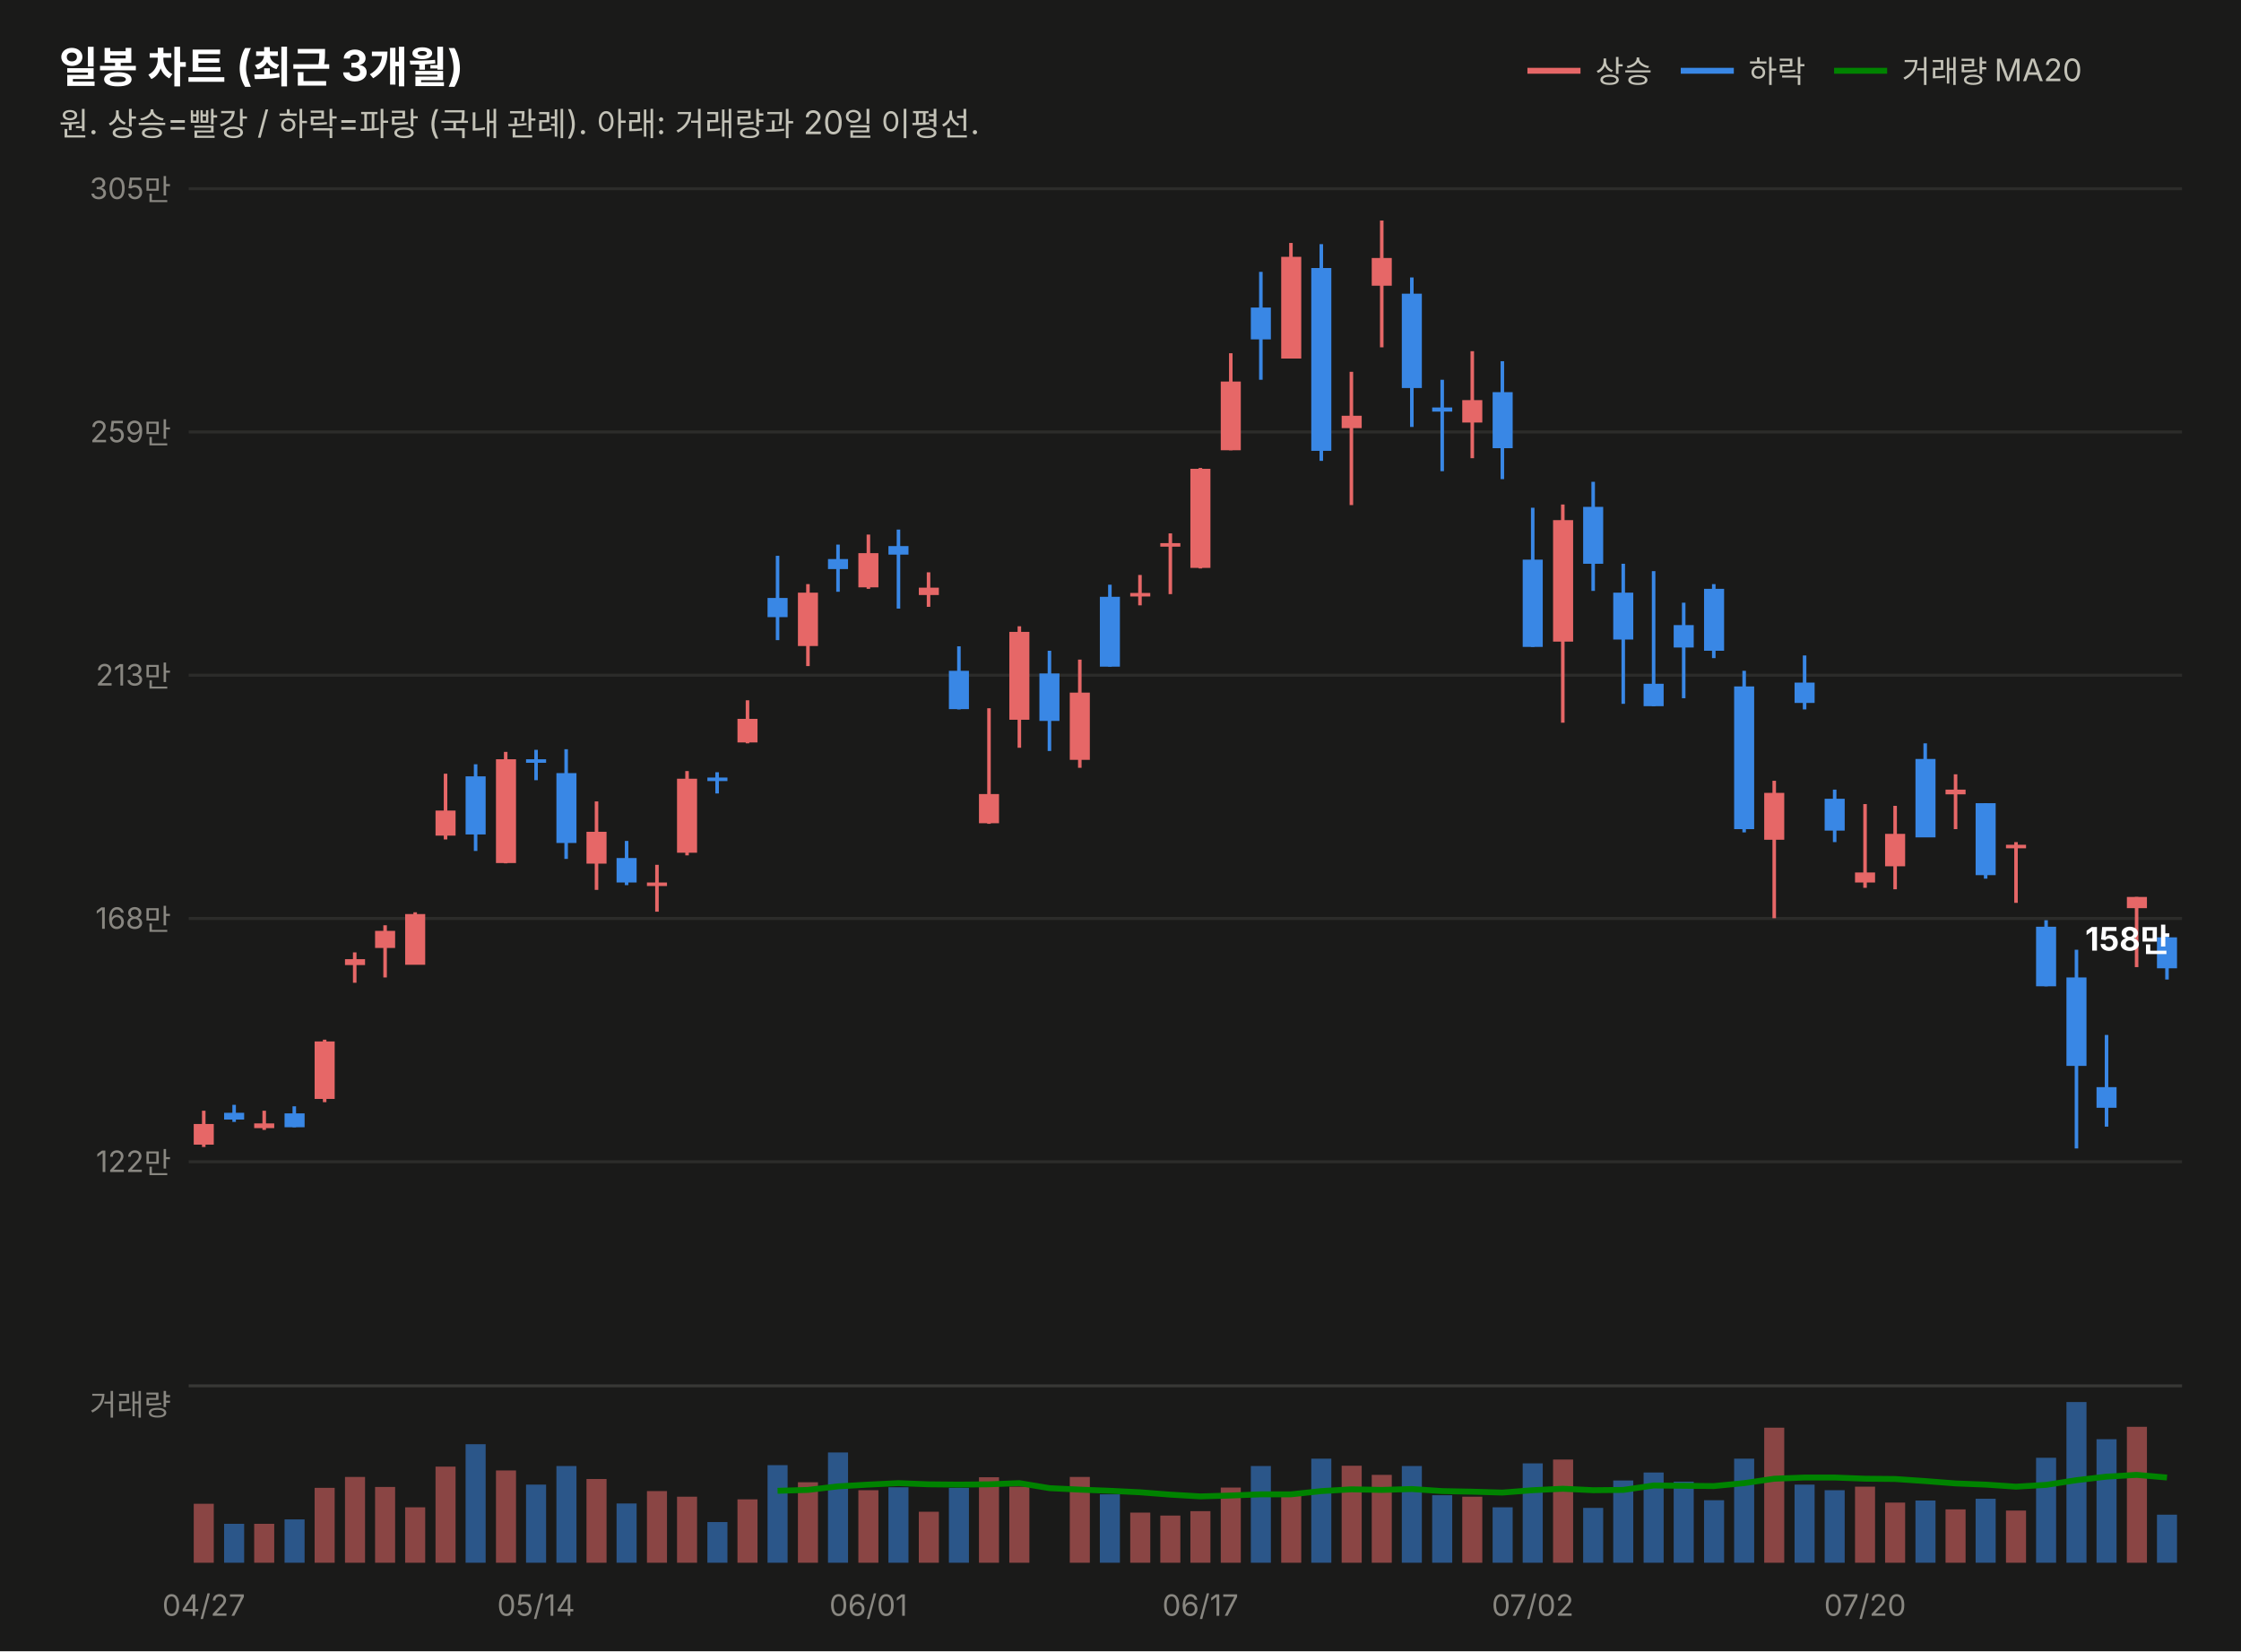
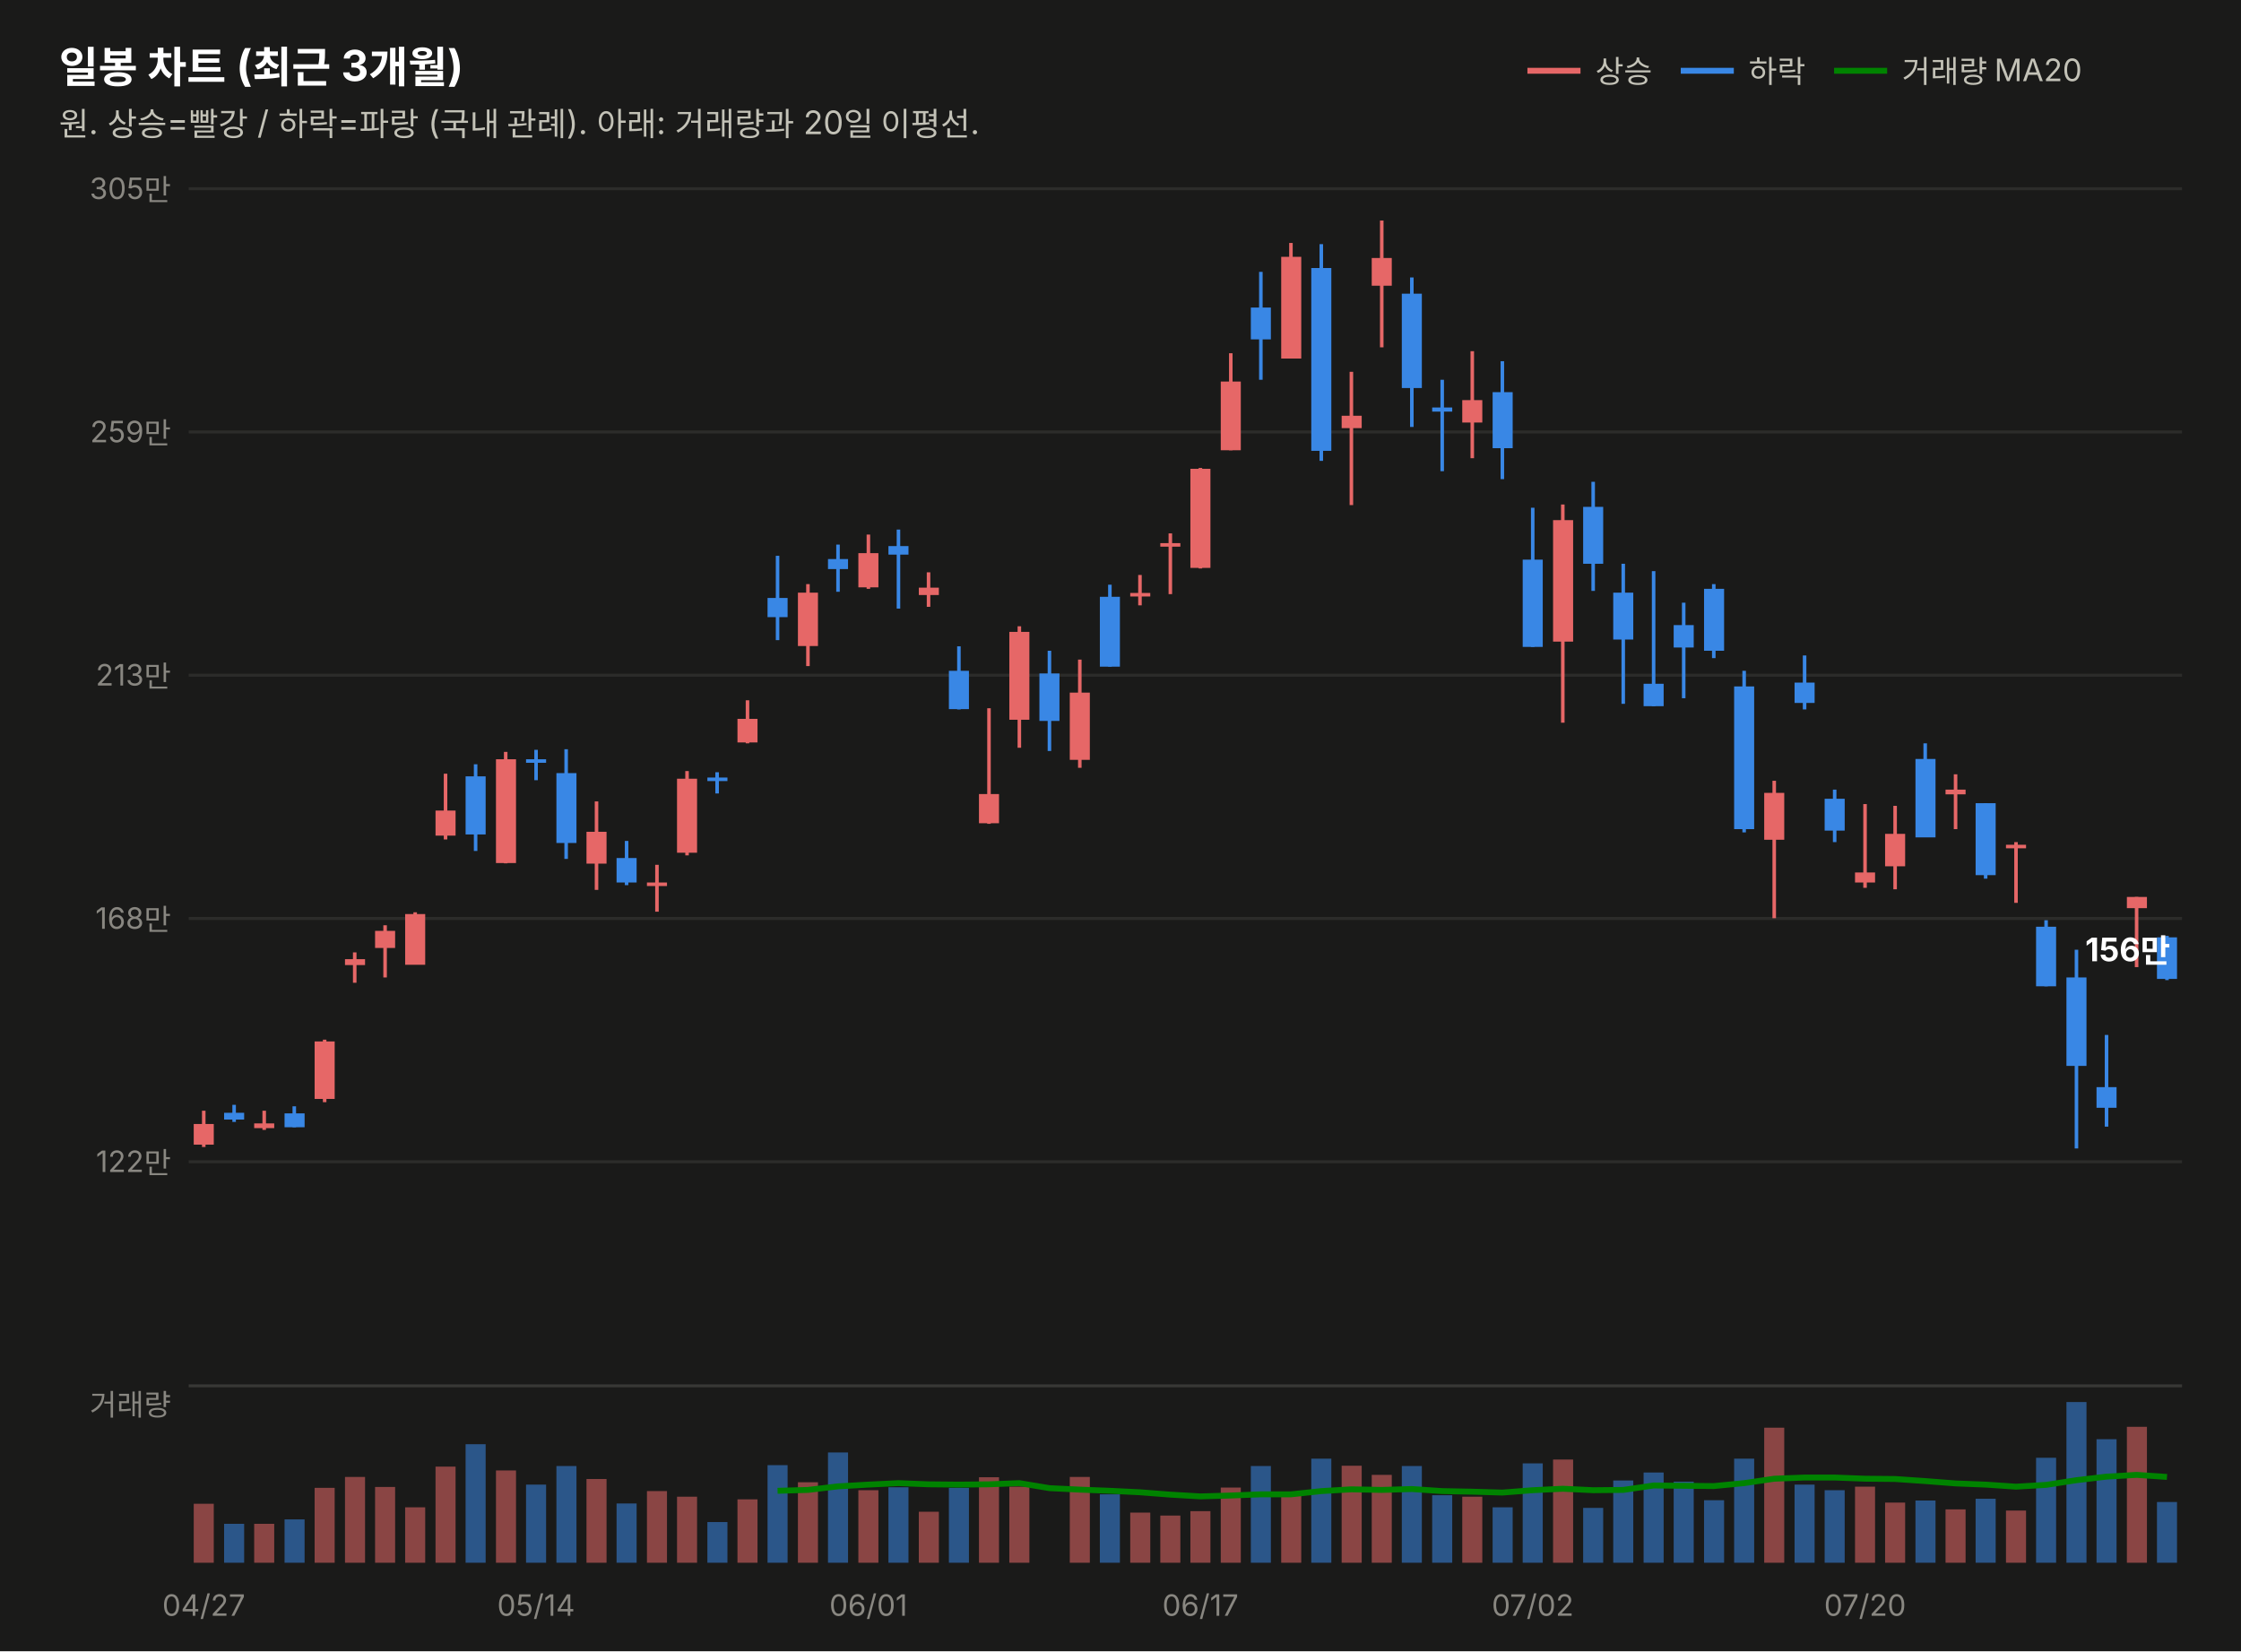
<svg xmlns="http://www.w3.org/2000/svg" width="760" height="560" viewBox="0 0 760 560" font-family="system-ui,-apple-system,&quot;Segoe UI&quot;,&quot;Malgun Gothic&quot;,&quot;Apple SD Gothic Neo&quot;,sans-serif">
  <rect width="760" height="560" fill="#1a1a19" />
  <text x="20" y="28" font-size="14.5" font-weight="700" fill="#ffffff">일봉 차트 (최근 3개월)</text>
  <text x="20" y="46" font-size="11" fill="#c3c2b7">원. 상승=빨강 / 하락=파랑 (국내 관례). 아래: 거래량과 20일 이평선.</text>
  <line x1="518" y1="24" x2="536" y2="24" stroke="#e66767" stroke-width="2" />
  <text x="541" y="28" font-size="10.5" fill="#c3c2b7">상승</text>
  <line x1="570" y1="24" x2="588" y2="24" stroke="#3987e5" stroke-width="2" />
  <text x="593" y="28" font-size="10.5" fill="#c3c2b7">하락</text>
  <line x1="622" y1="24" x2="640" y2="24" stroke="#008300" stroke-width="2" />
  <text x="645" y="28" font-size="10.5" fill="#c3c2b7">거래량 MA20</text>
  <line x1="64" y1="394.0" x2="740" y2="394.0" stroke="#2c2c2a" stroke-width="1" />
  <text x="58" y="397.5" font-size="10" fill="#898781" text-anchor="end" style="font-variant-numeric:tabular-nums">122만</text>
  <line x1="64" y1="311.5" x2="740" y2="311.5" stroke="#2c2c2a" stroke-width="1" />
  <text x="58" y="315.0" font-size="10" fill="#898781" text-anchor="end" style="font-variant-numeric:tabular-nums">168만</text>
  <line x1="64" y1="229.0" x2="740" y2="229.0" stroke="#2c2c2a" stroke-width="1" />
  <text x="58" y="232.5" font-size="10" fill="#898781" text-anchor="end" style="font-variant-numeric:tabular-nums">213만</text>
  <line x1="64" y1="146.5" x2="740" y2="146.5" stroke="#2c2c2a" stroke-width="1" />
  <text x="58" y="150.0" font-size="10" fill="#898781" text-anchor="end" style="font-variant-numeric:tabular-nums">259만</text>
  <line x1="64" y1="64.0" x2="740" y2="64.0" stroke="#2c2c2a" stroke-width="1" />
  <text x="58" y="67.5" font-size="10" fill="#898781" text-anchor="end" style="font-variant-numeric:tabular-nums">305만</text>
  <line x1="69.1" y1="376.7" x2="69.1" y2="389.0" stroke="#e66767" stroke-width="1.2" />
  <rect x="65.7" y="381.2" width="6.8" height="7.0" fill="#e66767" />
  <line x1="79.4" y1="374.7" x2="79.4" y2="380.5" stroke="#3987e5" stroke-width="1.2" />
  <rect x="76.0" y="377.4" width="6.8" height="2.3" fill="#3987e5" />
  <line x1="89.6" y1="376.7" x2="89.6" y2="383.2" stroke="#e66767" stroke-width="1.2" />
  <rect x="86.2" y="381.0" width="6.8" height="1.6" fill="#e66767" />
  <line x1="99.8" y1="375.2" x2="99.8" y2="382.3" stroke="#3987e5" stroke-width="1.2" />
  <rect x="96.5" y="377.6" width="6.8" height="4.7" fill="#3987e5" />
  <line x1="110.1" y1="352.6" x2="110.1" y2="373.8" stroke="#e66767" stroke-width="1.2" />
  <rect x="106.7" y="353.2" width="6.8" height="19.5" fill="#e66767" />
  <line x1="120.3" y1="323.0" x2="120.3" y2="333.3" stroke="#e66767" stroke-width="1.2" />
  <rect x="117.0" y="325.3" width="6.8" height="2.0" fill="#e66767" />
  <line x1="130.6" y1="313.8" x2="130.6" y2="331.5" stroke="#e66767" stroke-width="1.2" />
  <rect x="127.2" y="315.7" width="6.8" height="5.8" fill="#e66767" />
  <line x1="140.8" y1="309.4" x2="140.8" y2="327.1" stroke="#e66767" stroke-width="1.2" />
  <rect x="137.4" y="310.0" width="6.8" height="17.2" fill="#e66767" />
  <line x1="151.1" y1="262.4" x2="151.1" y2="284.7" stroke="#e66767" stroke-width="1.2" />
  <rect x="147.7" y="274.9" width="6.8" height="8.5" fill="#e66767" />
  <line x1="161.3" y1="259.2" x2="161.3" y2="288.6" stroke="#3987e5" stroke-width="1.2" />
  <rect x="157.9" y="263.3" width="6.8" height="19.7" fill="#3987e5" />
  <line x1="171.5" y1="255.0" x2="171.5" y2="292.8" stroke="#e66767" stroke-width="1.2" />
  <rect x="168.2" y="257.5" width="6.8" height="35.2" fill="#e66767" />
  <line x1="181.8" y1="254.3" x2="181.8" y2="264.6" stroke="#3987e5" stroke-width="1.2" />
  <rect x="178.4" y="257.5" width="6.8" height="1.2" fill="#3987e5" />
  <line x1="192.0" y1="254.1" x2="192.0" y2="291.3" stroke="#3987e5" stroke-width="1.2" />
  <rect x="188.7" y="262.2" width="6.8" height="23.7" fill="#3987e5" />
  <line x1="202.3" y1="271.8" x2="202.3" y2="301.8" stroke="#e66767" stroke-width="1.2" />
  <rect x="198.9" y="282.1" width="6.8" height="10.8" fill="#e66767" />
  <line x1="212.5" y1="285.2" x2="212.5" y2="300.2" stroke="#3987e5" stroke-width="1.2" />
  <rect x="209.1" y="291.0" width="6.8" height="8.3" fill="#3987e5" />
  <line x1="222.8" y1="293.3" x2="222.8" y2="309.2" stroke="#e66767" stroke-width="1.2" />
  <rect x="219.4" y="299.3" width="6.8" height="1.2" fill="#e66767" />
  <line x1="233.0" y1="261.5" x2="233.0" y2="290.1" stroke="#e66767" stroke-width="1.2" />
  <rect x="229.6" y="264.1" width="6.8" height="25.1" fill="#e66767" />
  <line x1="243.2" y1="261.9" x2="243.2" y2="269.1" stroke="#3987e5" stroke-width="1.2" />
  <rect x="239.9" y="263.7" width="6.8" height="1.2" fill="#3987e5" />
  <line x1="253.5" y1="237.5" x2="253.5" y2="252.1" stroke="#e66767" stroke-width="1.2" />
  <rect x="250.1" y="243.8" width="6.8" height="8.0" fill="#e66767" />
  <line x1="263.7" y1="188.5" x2="263.7" y2="217.1" stroke="#3987e5" stroke-width="1.2" />
  <rect x="260.3" y="202.8" width="6.8" height="6.5" fill="#3987e5" />
  <line x1="274.0" y1="198.1" x2="274.0" y2="225.9" stroke="#e66767" stroke-width="1.2" />
  <rect x="270.6" y="201.0" width="6.8" height="18.1" fill="#e66767" />
  <line x1="284.2" y1="184.7" x2="284.2" y2="200.7" stroke="#3987e5" stroke-width="1.2" />
  <rect x="280.8" y="189.6" width="6.8" height="3.4" fill="#3987e5" />
  <line x1="294.5" y1="181.3" x2="294.5" y2="199.7" stroke="#e66767" stroke-width="1.2" />
  <rect x="291.1" y="187.6" width="6.8" height="11.6" fill="#e66767" />
  <line x1="304.7" y1="179.6" x2="304.7" y2="206.4" stroke="#3987e5" stroke-width="1.2" />
  <rect x="301.3" y="185.2" width="6.8" height="2.9" fill="#3987e5" />
  <line x1="314.9" y1="194.1" x2="314.9" y2="205.8" stroke="#e66767" stroke-width="1.2" />
  <rect x="311.6" y="199.3" width="6.8" height="2.5" fill="#e66767" />
  <line x1="325.2" y1="219.2" x2="325.2" y2="240.6" stroke="#3987e5" stroke-width="1.2" />
  <rect x="321.8" y="227.5" width="6.8" height="13.0" fill="#3987e5" />
  <line x1="335.4" y1="240.2" x2="335.4" y2="279.4" stroke="#e66767" stroke-width="1.2" />
  <rect x="332.0" y="269.3" width="6.8" height="9.9" fill="#e66767" />
  <line x1="345.7" y1="212.4" x2="345.7" y2="253.6" stroke="#e66767" stroke-width="1.2" />
  <rect x="342.3" y="214.3" width="6.8" height="29.8" fill="#e66767" />
  <line x1="355.9" y1="220.7" x2="355.9" y2="254.7" stroke="#3987e5" stroke-width="1.2" />
  <rect x="352.5" y="228.4" width="6.8" height="16.1" fill="#3987e5" />
  <line x1="366.2" y1="223.7" x2="366.2" y2="260.4" stroke="#e66767" stroke-width="1.2" />
  <rect x="362.8" y="234.9" width="6.8" height="22.8" fill="#e66767" />
  <line x1="376.4" y1="198.3" x2="376.4" y2="226.1" stroke="#3987e5" stroke-width="1.2" />
  <rect x="373.0" y="202.4" width="6.8" height="23.7" fill="#3987e5" />
  <line x1="386.6" y1="195.0" x2="386.6" y2="205.3" stroke="#e66767" stroke-width="1.2" />
  <rect x="383.3" y="201.1" width="6.8" height="1.2" fill="#e66767" />
  <line x1="396.9" y1="180.9" x2="396.9" y2="201.5" stroke="#e66767" stroke-width="1.2" />
  <rect x="393.5" y="184.2" width="6.8" height="1.2" fill="#e66767" />
  <line x1="407.1" y1="158.7" x2="407.1" y2="192.8" stroke="#e66767" stroke-width="1.2" />
  <rect x="403.7" y="159.0" width="6.8" height="33.6" fill="#e66767" />
  <line x1="417.4" y1="119.8" x2="417.4" y2="152.7" stroke="#e66767" stroke-width="1.2" />
  <rect x="414.0" y="129.4" width="6.8" height="23.3" fill="#e66767" />
  <line x1="427.6" y1="92.2" x2="427.6" y2="128.8" stroke="#3987e5" stroke-width="1.2" />
  <rect x="424.2" y="104.3" width="6.8" height="10.8" fill="#3987e5" />
  <line x1="437.8" y1="82.4" x2="437.8" y2="121.6" stroke="#e66767" stroke-width="1.2" />
  <rect x="434.5" y="87.1" width="6.8" height="34.5" fill="#e66767" />
  <line x1="448.1" y1="82.8" x2="448.1" y2="156.3" stroke="#3987e5" stroke-width="1.2" />
  <rect x="444.7" y="90.9" width="6.8" height="62.0" fill="#3987e5" />
  <line x1="458.3" y1="126.1" x2="458.3" y2="171.3" stroke="#e66767" stroke-width="1.2" />
  <rect x="455.0" y="141.0" width="6.8" height="4.2" fill="#e66767" />
  <line x1="468.6" y1="74.8" x2="468.6" y2="117.8" stroke="#e66767" stroke-width="1.2" />
  <rect x="465.2" y="87.5" width="6.8" height="9.4" fill="#e66767" />
  <line x1="478.8" y1="94.1" x2="478.8" y2="144.8" stroke="#3987e5" stroke-width="1.2" />
  <rect x="475.4" y="99.6" width="6.8" height="32.0" fill="#3987e5" />
  <line x1="489.1" y1="128.8" x2="489.1" y2="159.8" stroke="#3987e5" stroke-width="1.2" />
  <rect x="485.7" y="138.2" width="6.8" height="1.4" fill="#3987e5" />
  <line x1="499.3" y1="119.1" x2="499.3" y2="155.4" stroke="#e66767" stroke-width="1.2" />
  <rect x="495.9" y="135.7" width="6.8" height="7.6" fill="#e66767" />
  <line x1="509.5" y1="122.5" x2="509.5" y2="162.5" stroke="#3987e5" stroke-width="1.2" />
  <rect x="506.2" y="133.0" width="6.8" height="19.0" fill="#3987e5" />
  <line x1="519.8" y1="172.2" x2="519.8" y2="219.4" stroke="#3987e5" stroke-width="1.2" />
  <rect x="516.4" y="189.8" width="6.8" height="29.6" fill="#3987e5" />
  <line x1="530.0" y1="171.1" x2="530.0" y2="245.1" stroke="#e66767" stroke-width="1.2" />
  <rect x="526.7" y="176.4" width="6.8" height="41.2" fill="#e66767" />
  <line x1="540.3" y1="163.4" x2="540.3" y2="200.4" stroke="#3987e5" stroke-width="1.2" />
  <rect x="536.9" y="171.9" width="6.8" height="19.3" fill="#3987e5" />
  <line x1="550.5" y1="191.2" x2="550.5" y2="238.7" stroke="#3987e5" stroke-width="1.2" />
  <rect x="547.1" y="201.0" width="6.8" height="15.9" fill="#3987e5" />
  <line x1="560.8" y1="193.7" x2="560.8" y2="239.5" stroke="#3987e5" stroke-width="1.2" />
  <rect x="557.4" y="231.9" width="6.8" height="7.6" fill="#3987e5" />
  <line x1="571.0" y1="204.4" x2="571.0" y2="236.8" stroke="#3987e5" stroke-width="1.2" />
  <rect x="567.6" y="212.0" width="6.8" height="7.6" fill="#3987e5" />
  <line x1="581.2" y1="198.1" x2="581.2" y2="223.2" stroke="#3987e5" stroke-width="1.2" />
  <rect x="577.9" y="199.7" width="6.8" height="21.0" fill="#3987e5" />
  <line x1="591.5" y1="227.5" x2="591.5" y2="282.3" stroke="#3987e5" stroke-width="1.2" />
  <rect x="588.1" y="232.8" width="6.8" height="48.4" fill="#3987e5" />
  <line x1="601.7" y1="264.8" x2="601.7" y2="311.4" stroke="#e66767" stroke-width="1.2" />
  <rect x="598.3" y="268.9" width="6.8" height="15.9" fill="#e66767" />
  <line x1="612.0" y1="222.3" x2="612.0" y2="240.6" stroke="#3987e5" stroke-width="1.2" />
  <rect x="608.6" y="231.5" width="6.8" height="6.9" fill="#3987e5" />
  <line x1="622.2" y1="267.8" x2="622.2" y2="285.6" stroke="#3987e5" stroke-width="1.2" />
  <rect x="618.8" y="270.9" width="6.8" height="10.8" fill="#3987e5" />
  <line x1="632.5" y1="272.7" x2="632.5" y2="301.1" stroke="#e66767" stroke-width="1.2" />
  <rect x="629.1" y="295.9" width="6.8" height="3.4" fill="#e66767" />
  <line x1="642.7" y1="273.3" x2="642.7" y2="301.6" stroke="#e66767" stroke-width="1.2" />
  <rect x="639.3" y="282.8" width="6.8" height="11.0" fill="#e66767" />
  <line x1="652.9" y1="252.1" x2="652.9" y2="283.9" stroke="#3987e5" stroke-width="1.2" />
  <rect x="649.6" y="257.4" width="6.8" height="26.6" fill="#3987e5" />
  <line x1="663.2" y1="262.6" x2="663.2" y2="281.2" stroke="#e66767" stroke-width="1.2" />
  <rect x="659.8" y="267.8" width="6.8" height="1.6" fill="#e66767" />
  <line x1="673.4" y1="272.4" x2="673.4" y2="298.0" stroke="#3987e5" stroke-width="1.2" />
  <rect x="670.0" y="272.4" width="6.8" height="24.4" fill="#3987e5" />
  <line x1="683.7" y1="285.6" x2="683.7" y2="306.2" stroke="#e66767" stroke-width="1.2" />
  <rect x="680.3" y="286.5" width="6.8" height="1.2" fill="#e66767" />
  <line x1="693.9" y1="312.1" x2="693.9" y2="334.5" stroke="#3987e5" stroke-width="1.2" />
  <rect x="690.5" y="314.3" width="6.8" height="20.2" fill="#3987e5" />
  <line x1="704.2" y1="322.1" x2="704.2" y2="389.5" stroke="#3987e5" stroke-width="1.2" />
  <rect x="700.8" y="331.5" width="6.8" height="30.0" fill="#3987e5" />
  <line x1="714.4" y1="351.0" x2="714.4" y2="382.1" stroke="#3987e5" stroke-width="1.2" />
  <rect x="711.0" y="368.7" width="6.8" height="7.0" fill="#3987e5" />
  <line x1="724.6" y1="304.2" x2="724.6" y2="328.0" stroke="#e66767" stroke-width="1.2" />
  <rect x="721.3" y="304.2" width="6.8" height="3.8" fill="#e66767" />
-   <line x1="734.9" y1="317.4" x2="734.9" y2="332.2" stroke="#3987e5" stroke-width="1.2" />
-   <rect x="731.5" y="317.9" width="6.8" height="10.5" fill="#3987e5" />
-   <text x="736" y="322.4" font-size="11" font-weight="700" fill="#ffffff" text-anchor="end" style="font-variant-numeric:tabular-nums">158만</text>
+   <line x1="734.9" y1="317.4" x2="734.9" y2="332.4" stroke="#3987e5" stroke-width="1.2" />
+   <rect x="731.5" y="317.9" width="6.8" height="14.1" fill="#3987e5" />
+   <text x="736" y="326.0" font-size="11" font-weight="700" fill="#ffffff" text-anchor="end" style="font-variant-numeric:tabular-nums">156만</text>
  <line x1="64" y1="470" x2="740" y2="470" stroke="#383835" stroke-width="1" />
  <text x="58" y="480" font-size="10" fill="#898781" text-anchor="end">거래량</text>
  <rect x="65.7" y="510.0" width="6.8" height="20.0" fill="#e66767" opacity="0.55" />
  <rect x="76.0" y="516.8" width="6.8" height="13.2" fill="#3987e5" opacity="0.55" />
  <rect x="86.2" y="516.8" width="6.8" height="13.2" fill="#e66767" opacity="0.55" />
  <rect x="96.5" y="515.3" width="6.8" height="14.7" fill="#3987e5" opacity="0.55" />
  <rect x="106.7" y="504.6" width="6.8" height="25.4" fill="#e66767" opacity="0.55" />
  <rect x="117.0" y="500.9" width="6.8" height="29.1" fill="#e66767" opacity="0.55" />
  <rect x="127.2" y="504.3" width="6.8" height="25.7" fill="#e66767" opacity="0.55" />
  <rect x="137.4" y="511.2" width="6.8" height="18.8" fill="#e66767" opacity="0.55" />
  <rect x="147.7" y="497.4" width="6.8" height="32.6" fill="#e66767" opacity="0.55" />
  <rect x="157.9" y="489.8" width="6.8" height="40.2" fill="#3987e5" opacity="0.55" />
  <rect x="168.2" y="498.7" width="6.8" height="31.3" fill="#e66767" opacity="0.55" />
  <rect x="178.4" y="503.5" width="6.8" height="26.5" fill="#3987e5" opacity="0.55" />
  <rect x="188.7" y="497.2" width="6.8" height="32.8" fill="#3987e5" opacity="0.55" />
  <rect x="198.9" y="501.6" width="6.8" height="28.4" fill="#e66767" opacity="0.55" />
  <rect x="209.1" y="509.9" width="6.8" height="20.1" fill="#3987e5" opacity="0.55" />
  <rect x="219.4" y="505.7" width="6.8" height="24.3" fill="#e66767" opacity="0.55" />
  <rect x="229.6" y="507.6" width="6.8" height="22.4" fill="#e66767" opacity="0.55" />
  <rect x="239.9" y="516.2" width="6.8" height="13.8" fill="#3987e5" opacity="0.55" />
  <rect x="250.1" y="508.5" width="6.8" height="21.5" fill="#e66767" opacity="0.55" />
  <rect x="260.3" y="496.9" width="6.8" height="33.1" fill="#3987e5" opacity="0.55" />
  <rect x="270.6" y="502.7" width="6.8" height="27.3" fill="#e66767" opacity="0.55" />
  <rect x="280.8" y="492.6" width="6.8" height="37.4" fill="#3987e5" opacity="0.55" />
  <rect x="291.1" y="505.4" width="6.8" height="24.6" fill="#e66767" opacity="0.55" />
  <rect x="301.3" y="504.4" width="6.8" height="25.6" fill="#3987e5" opacity="0.55" />
  <rect x="311.6" y="512.7" width="6.8" height="17.3" fill="#e66767" opacity="0.55" />
  <rect x="321.8" y="504.6" width="6.8" height="25.4" fill="#3987e5" opacity="0.55" />
  <rect x="332.0" y="501.0" width="6.8" height="29.0" fill="#e66767" opacity="0.55" />
  <rect x="342.3" y="504.2" width="6.8" height="25.8" fill="#e66767" opacity="0.55" />
  <rect x="352.5" y="530.0" width="6.8" height="0.0" fill="#3987e5" opacity="0.55" />
  <rect x="362.8" y="500.9" width="6.8" height="29.1" fill="#e66767" opacity="0.55" />
  <rect x="373.0" y="506.8" width="6.8" height="23.2" fill="#3987e5" opacity="0.55" />
  <rect x="383.3" y="513.0" width="6.8" height="17.0" fill="#e66767" opacity="0.55" />
  <rect x="393.5" y="514.0" width="6.8" height="16.0" fill="#e66767" opacity="0.55" />
  <rect x="403.7" y="512.5" width="6.8" height="17.5" fill="#e66767" opacity="0.55" />
  <rect x="414.0" y="504.5" width="6.8" height="25.5" fill="#e66767" opacity="0.55" />
  <rect x="424.2" y="497.2" width="6.8" height="32.8" fill="#3987e5" opacity="0.55" />
  <rect x="434.5" y="507.3" width="6.8" height="22.7" fill="#e66767" opacity="0.55" />
  <rect x="444.7" y="494.7" width="6.8" height="35.3" fill="#3987e5" opacity="0.55" />
  <rect x="455.0" y="497.1" width="6.8" height="32.9" fill="#e66767" opacity="0.55" />
  <rect x="465.2" y="500.2" width="6.8" height="29.8" fill="#e66767" opacity="0.55" />
  <rect x="475.4" y="497.2" width="6.8" height="32.8" fill="#3987e5" opacity="0.55" />
  <rect x="485.7" y="507.1" width="6.8" height="22.9" fill="#3987e5" opacity="0.55" />
  <rect x="495.9" y="507.6" width="6.8" height="22.4" fill="#e66767" opacity="0.55" />
  <rect x="506.2" y="511.2" width="6.8" height="18.8" fill="#3987e5" opacity="0.55" />
  <rect x="516.4" y="496.3" width="6.8" height="33.7" fill="#3987e5" opacity="0.55" />
  <rect x="526.7" y="495.0" width="6.8" height="35.0" fill="#e66767" opacity="0.55" />
  <rect x="536.9" y="511.4" width="6.8" height="18.6" fill="#3987e5" opacity="0.55" />
  <rect x="547.1" y="502.1" width="6.8" height="27.9" fill="#3987e5" opacity="0.55" />
  <rect x="557.4" y="499.4" width="6.8" height="30.6" fill="#3987e5" opacity="0.55" />
  <rect x="567.6" y="502.5" width="6.8" height="27.5" fill="#3987e5" opacity="0.55" />
  <rect x="577.9" y="508.8" width="6.8" height="21.2" fill="#3987e5" opacity="0.55" />
  <rect x="588.1" y="494.7" width="6.8" height="35.3" fill="#3987e5" opacity="0.55" />
  <rect x="598.3" y="484.2" width="6.8" height="45.8" fill="#e66767" opacity="0.55" />
  <rect x="608.6" y="503.5" width="6.8" height="26.5" fill="#3987e5" opacity="0.55" />
  <rect x="618.8" y="505.4" width="6.8" height="24.6" fill="#3987e5" opacity="0.55" />
  <rect x="629.1" y="504.2" width="6.8" height="25.8" fill="#e66767" opacity="0.55" />
  <rect x="639.3" y="509.6" width="6.8" height="20.4" fill="#e66767" opacity="0.55" />
  <rect x="649.6" y="508.9" width="6.8" height="21.1" fill="#3987e5" opacity="0.55" />
  <rect x="659.8" y="511.9" width="6.8" height="18.1" fill="#e66767" opacity="0.55" />
  <rect x="670.0" y="508.3" width="6.8" height="21.7" fill="#3987e5" opacity="0.55" />
  <rect x="680.3" y="512.3" width="6.8" height="17.7" fill="#e66767" opacity="0.55" />
  <rect x="690.5" y="494.4" width="6.8" height="35.6" fill="#3987e5" opacity="0.55" />
  <rect x="700.8" y="475.5" width="6.8" height="54.5" fill="#3987e5" opacity="0.55" />
  <rect x="711.0" y="488.1" width="6.8" height="41.9" fill="#3987e5" opacity="0.55" />
  <rect x="721.3" y="483.9" width="6.8" height="46.1" fill="#e66767" opacity="0.55" />
-   <rect x="731.5" y="513.7" width="6.8" height="16.3" fill="#3987e5" opacity="0.55" />
-   <path d="M263.7,505.6 L274.0,505.3 L284.2,504.1 L294.5,503.5 L304.7,503.0 L314.9,503.4 L325.2,503.5 L335.4,503.4 L345.7,503.0 L355.9,504.7 L366.2,505.2 L376.4,505.6 L386.6,506.1 L396.9,506.9 L407.1,507.5 L417.4,507.2 L427.6,506.8 L437.8,506.8 L448.1,505.7 L458.3,505.1 L468.6,505.3 L478.8,505.0 L489.1,505.7 L499.3,505.9 L509.5,506.2 L519.8,505.4 L530.0,504.9 L540.3,505.4 L550.5,505.3 L560.8,503.8 L571.0,503.9 L581.2,504.0 L591.5,503.0 L601.7,501.5 L612.0,501.1 L622.2,501.1 L632.5,501.5 L642.7,501.6 L652.9,502.3 L663.2,503.1 L673.4,503.5 L683.7,504.2 L693.9,503.6 L704.2,502.0 L714.4,500.8 L724.6,500.2 L734.9,501.1" fill="none" stroke="#008300" stroke-width="2" />
+   <rect x="731.5" y="509.4" width="6.8" height="20.6" fill="#3987e5" opacity="0.55" />
+   <path d="M263.7,505.6 L274.0,505.3 L284.2,504.1 L294.5,503.5 L304.7,503.0 L314.9,503.4 L325.2,503.5 L335.4,503.4 L345.7,503.0 L355.9,504.7 L366.2,505.2 L376.4,505.6 L386.6,506.1 L396.9,506.9 L407.1,507.5 L417.4,507.2 L427.6,506.8 L437.8,506.8 L448.1,505.7 L458.3,505.1 L468.6,505.3 L478.8,505.0 L489.1,505.7 L499.3,505.9 L509.5,506.2 L519.8,505.4 L530.0,504.9 L540.3,505.4 L550.5,505.3 L560.8,503.8 L571.0,503.9 L581.2,504.0 L591.5,503.0 L601.7,501.5 L612.0,501.1 L622.2,501.1 L632.5,501.5 L642.7,501.6 L652.9,502.3 L663.2,503.1 L673.4,503.5 L683.7,504.2 L693.9,503.6 L704.2,502.0 L714.4,500.8 L724.6,500.2 L734.9,500.9" fill="none" stroke="#008300" stroke-width="2" />
  <text x="69.1" y="548" font-size="10" fill="#898781" text-anchor="middle">04/27</text>
  <text x="181.8" y="548" font-size="10" fill="#898781" text-anchor="middle">05/14</text>
  <text x="294.5" y="548" font-size="10" fill="#898781" text-anchor="middle">06/01</text>
  <text x="407.1" y="548" font-size="10" fill="#898781" text-anchor="middle">06/17</text>
  <text x="519.8" y="548" font-size="10" fill="#898781" text-anchor="middle">07/02</text>
  <text x="632.5" y="548" font-size="10" fill="#898781" text-anchor="middle">07/20</text>
</svg>
